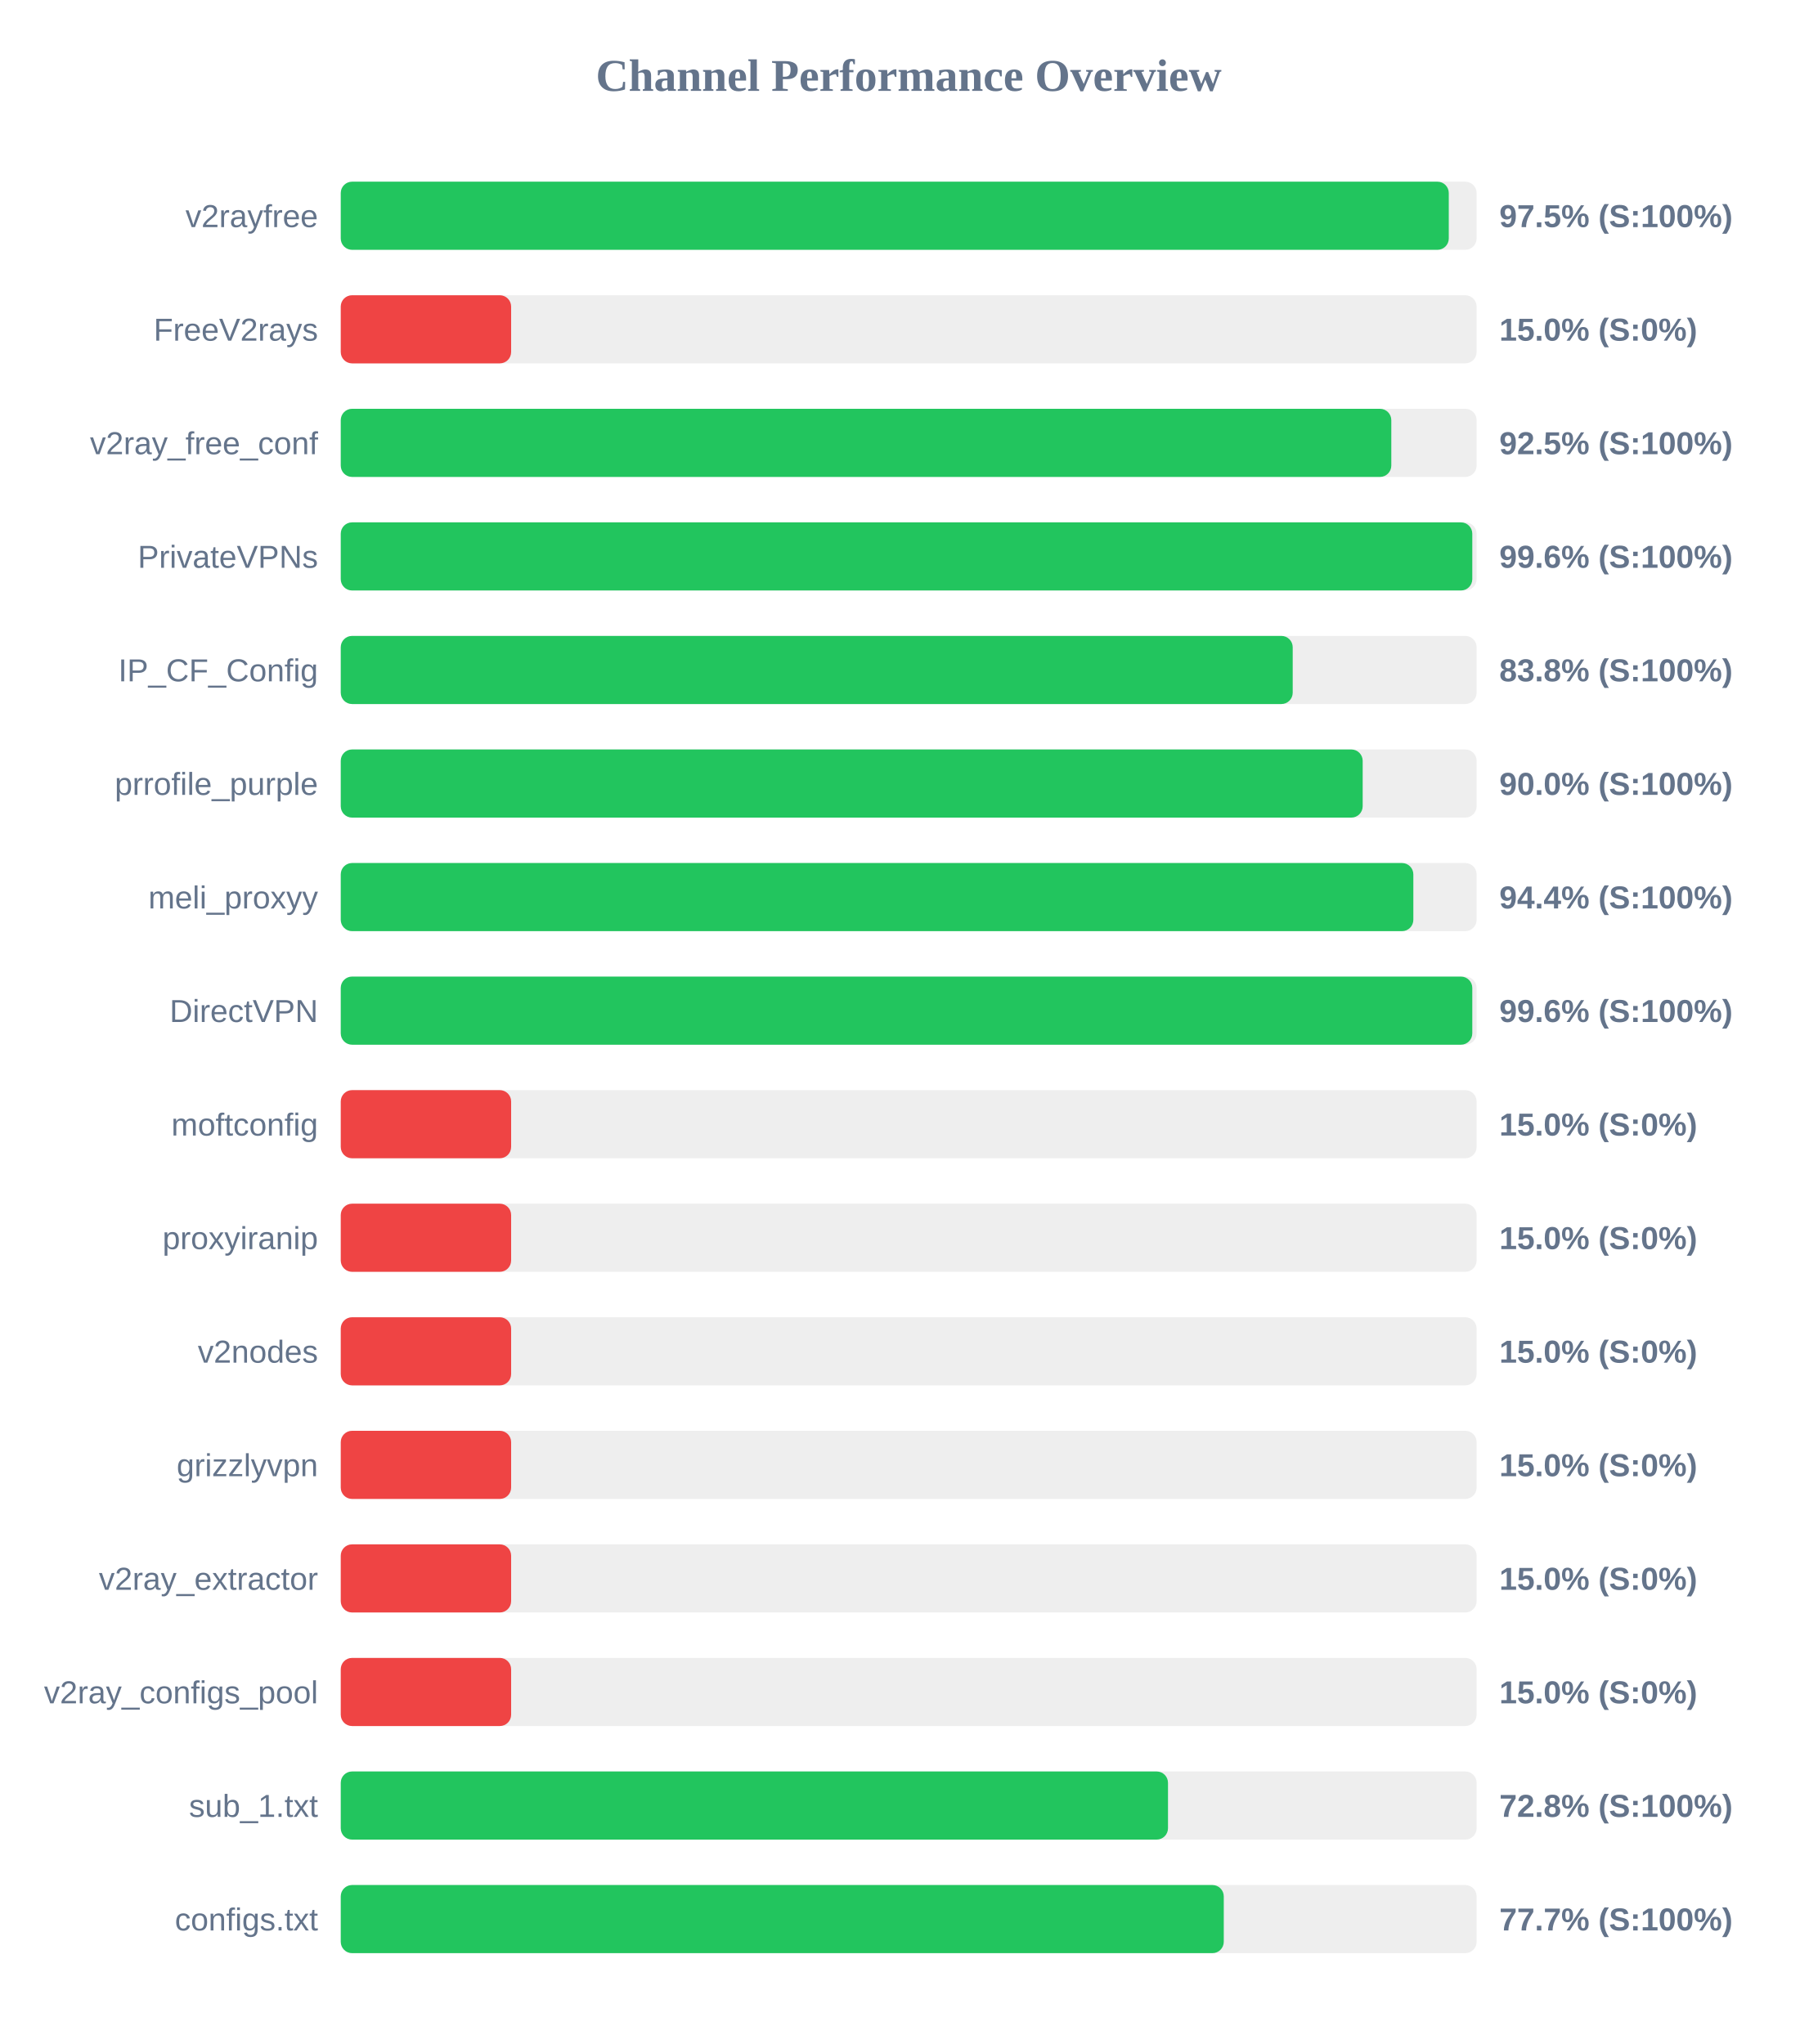
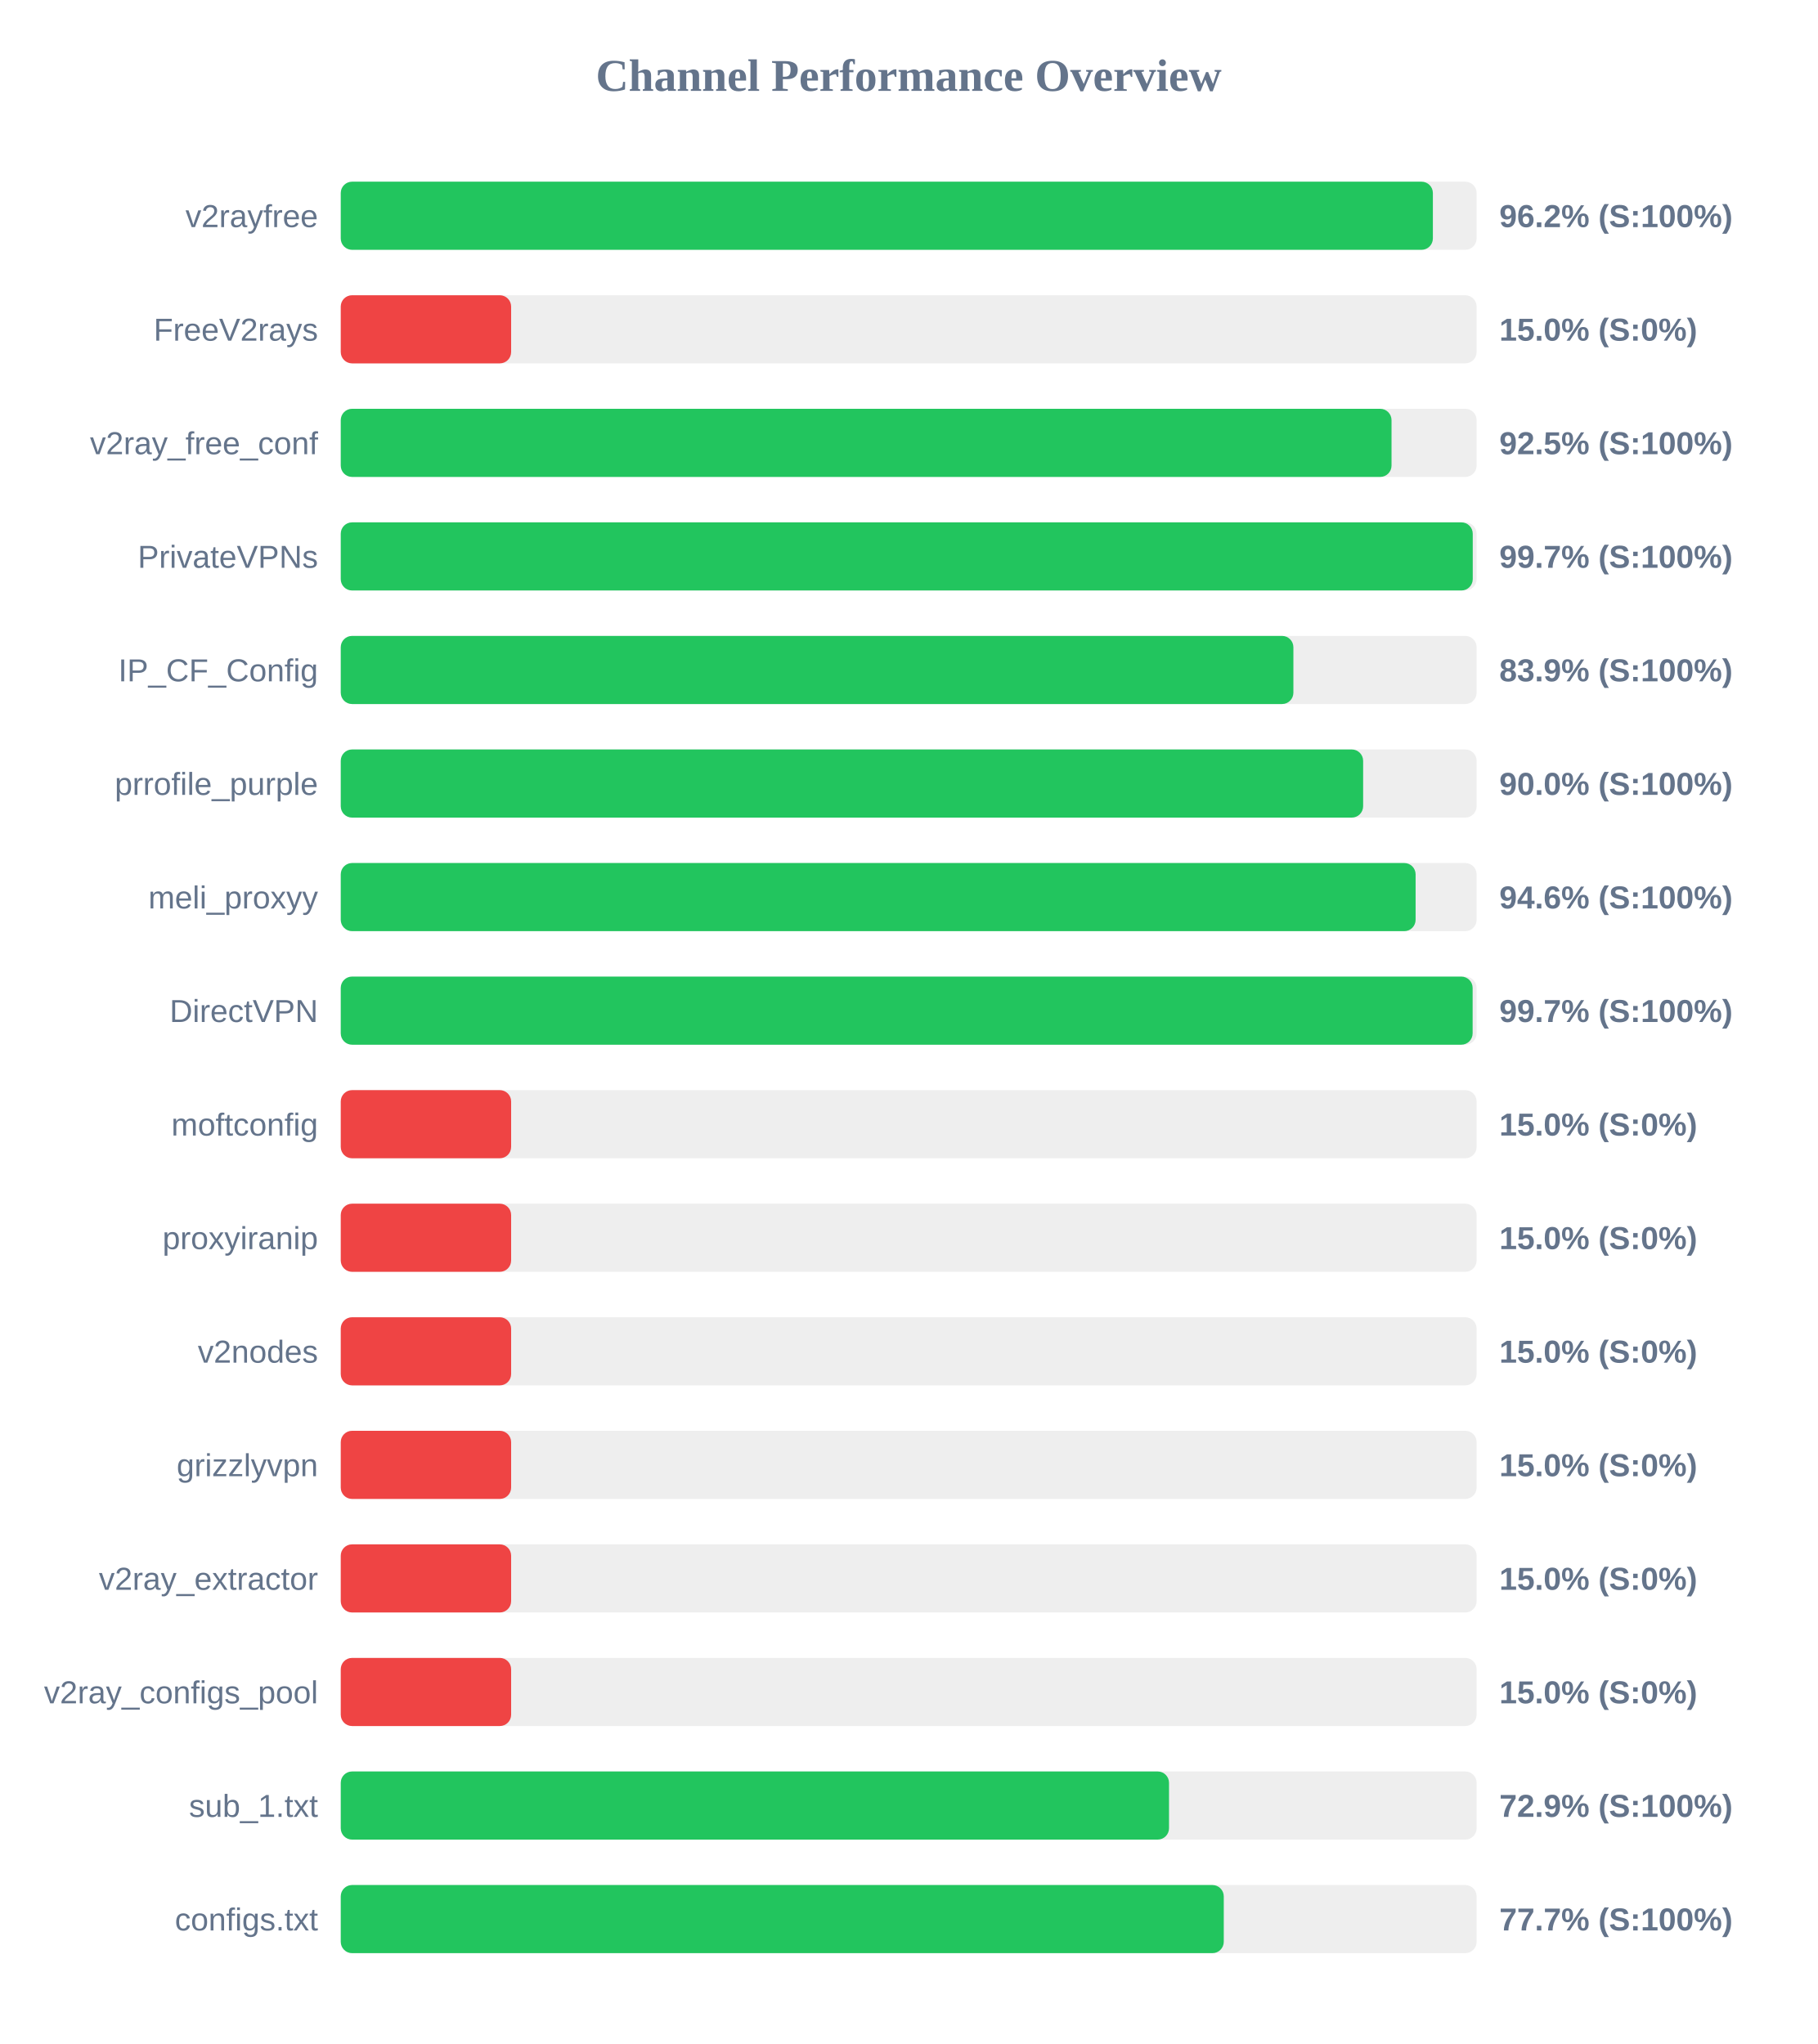
<svg xmlns="http://www.w3.org/2000/svg" width="800" height="900" version="1.1">
  <style>
        .row { font: 14px Arial; fill: #64748b; }
        .score { font: bold 14px Arial; fill: #64748b; }
    </style>
  <text x="400" y="40" text-anchor="middle" font-size="20px" font-weight="bold" fill="#64748b">Channel Performance Overview</text>
  <rect x="150" y="80" width="500" height="30" fill="#eee" rx="5" />
-   <rect x="150" y="80" width="487.75" height="30" fill="#22c55e" rx="5" />
+   <rect x="150" y="80" width="480.75" height="30" fill="#22c55e" rx="5" />
  <text x="140" y="100" text-anchor="end" class="row">v2rayfree</text>
-   <text x="660" y="100" text-anchor="start" class="score">97.5% (S:100%)</text>
+   <text x="660" y="100" text-anchor="start" class="score">96.2% (S:100%)</text>
  <rect x="150" y="130" width="500" height="30" fill="#eee" rx="5" />
  <rect x="150" y="130" width="75.0" height="30" fill="#ef4444" rx="5" />
  <text x="140" y="150" text-anchor="end" class="row">FreeV2rays</text>
  <text x="660" y="150" text-anchor="start" class="score">15.0% (S:0%)</text>
  <rect x="150" y="180" width="500" height="30" fill="#eee" rx="5" />
-   <rect x="150" y="180" width="462.45" height="30" fill="#22c55e" rx="5" />
+   <rect x="150" y="180" width="462.55" height="30" fill="#22c55e" rx="5" />
  <text x="140" y="200" text-anchor="end" class="row">v2ray_free_conf</text>
  <text x="660" y="200" text-anchor="start" class="score">92.5% (S:100%)</text>
  <rect x="150" y="230" width="500" height="30" fill="#eee" rx="5" />
-   <rect x="150" y="230" width="498.1" height="30" fill="#22c55e" rx="5" />
+   <rect x="150" y="230" width="498.3" height="30" fill="#22c55e" rx="5" />
  <text x="140" y="250" text-anchor="end" class="row">PrivateVPNs</text>
-   <text x="660" y="250" text-anchor="start" class="score">99.6% (S:100%)</text>
+   <text x="660" y="250" text-anchor="start" class="score">99.7% (S:100%)</text>
  <rect x="150" y="280" width="500" height="30" fill="#eee" rx="5" />
-   <rect x="150" y="280" width="419.05" height="30" fill="#22c55e" rx="5" />
+   <rect x="150" y="280" width="419.35" height="30" fill="#22c55e" rx="5" />
  <text x="140" y="300" text-anchor="end" class="row">IP_CF_Config</text>
-   <text x="660" y="300" text-anchor="start" class="score">83.8% (S:100%)</text>
+   <text x="660" y="300" text-anchor="start" class="score">83.9% (S:100%)</text>
  <rect x="150" y="330" width="500" height="30" fill="#eee" rx="5" />
-   <rect x="150" y="330" width="449.85" height="30" fill="#22c55e" rx="5" />
+   <rect x="150" y="330" width="450.05" height="30" fill="#22c55e" rx="5" />
  <text x="140" y="350" text-anchor="end" class="row">prrofile_purple</text>
  <text x="660" y="350" text-anchor="start" class="score">90.0% (S:100%)</text>
  <rect x="150" y="380" width="500" height="30" fill="#eee" rx="5" />
-   <rect x="150" y="380" width="472.15" height="30" fill="#22c55e" rx="5" />
+   <rect x="150" y="380" width="473.15" height="30" fill="#22c55e" rx="5" />
  <text x="140" y="400" text-anchor="end" class="row">meli_proxyy</text>
-   <text x="660" y="400" text-anchor="start" class="score">94.4% (S:100%)</text>
+   <text x="660" y="400" text-anchor="start" class="score">94.6% (S:100%)</text>
  <rect x="150" y="430" width="500" height="30" fill="#eee" rx="5" />
-   <rect x="150" y="430" width="498.1" height="30" fill="#22c55e" rx="5" />
+   <rect x="150" y="430" width="498.25" height="30" fill="#22c55e" rx="5" />
  <text x="140" y="450" text-anchor="end" class="row">DirectVPN</text>
-   <text x="660" y="450" text-anchor="start" class="score">99.6% (S:100%)</text>
+   <text x="660" y="450" text-anchor="start" class="score">99.7% (S:100%)</text>
  <rect x="150" y="480" width="500" height="30" fill="#eee" rx="5" />
  <rect x="150" y="480" width="75.0" height="30" fill="#ef4444" rx="5" />
  <text x="140" y="500" text-anchor="end" class="row">moftconfig</text>
  <text x="660" y="500" text-anchor="start" class="score">15.0% (S:0%)</text>
  <rect x="150" y="530" width="500" height="30" fill="#eee" rx="5" />
  <rect x="150" y="530" width="75.0" height="30" fill="#ef4444" rx="5" />
  <text x="140" y="550" text-anchor="end" class="row">proxyiranip</text>
  <text x="660" y="550" text-anchor="start" class="score">15.0% (S:0%)</text>
  <rect x="150" y="580" width="500" height="30" fill="#eee" rx="5" />
  <rect x="150" y="580" width="75.0" height="30" fill="#ef4444" rx="5" />
  <text x="140" y="600" text-anchor="end" class="row">v2nodes</text>
  <text x="660" y="600" text-anchor="start" class="score">15.0% (S:0%)</text>
  <rect x="150" y="630" width="500" height="30" fill="#eee" rx="5" />
  <rect x="150" y="630" width="75.0" height="30" fill="#ef4444" rx="5" />
  <text x="140" y="650" text-anchor="end" class="row">grizzlyvpn</text>
  <text x="660" y="650" text-anchor="start" class="score">15.0% (S:0%)</text>
  <rect x="150" y="680" width="500" height="30" fill="#eee" rx="5" />
  <rect x="150" y="680" width="75.0" height="30" fill="#ef4444" rx="5" />
  <text x="140" y="700" text-anchor="end" class="row">v2ray_extractor</text>
  <text x="660" y="700" text-anchor="start" class="score">15.0% (S:0%)</text>
  <rect x="150" y="730" width="500" height="30" fill="#eee" rx="5" />
  <rect x="150" y="730" width="75.0" height="30" fill="#ef4444" rx="5" />
  <text x="140" y="750" text-anchor="end" class="row">v2ray_configs_pool</text>
  <text x="660" y="750" text-anchor="start" class="score">15.0% (S:0%)</text>
  <rect x="150" y="780" width="500" height="30" fill="#eee" rx="5" />
-   <rect x="150" y="780" width="364.15" height="30" fill="#22c55e" rx="5" />
+   <rect x="150" y="780" width="364.6" height="30" fill="#22c55e" rx="5" />
  <text x="140" y="800" text-anchor="end" class="row">sub_1.txt</text>
-   <text x="660" y="800" text-anchor="start" class="score">72.8% (S:100%)</text>
+   <text x="660" y="800" text-anchor="start" class="score">72.9% (S:100%)</text>
  <rect x="150" y="830" width="500" height="30" fill="#eee" rx="5" />
  <rect x="150" y="830" width="388.7" height="30" fill="#22c55e" rx="5" />
  <text x="140" y="850" text-anchor="end" class="row">configs.txt</text>
  <text x="660" y="850" text-anchor="start" class="score">77.7% (S:100%)</text>
</svg>
